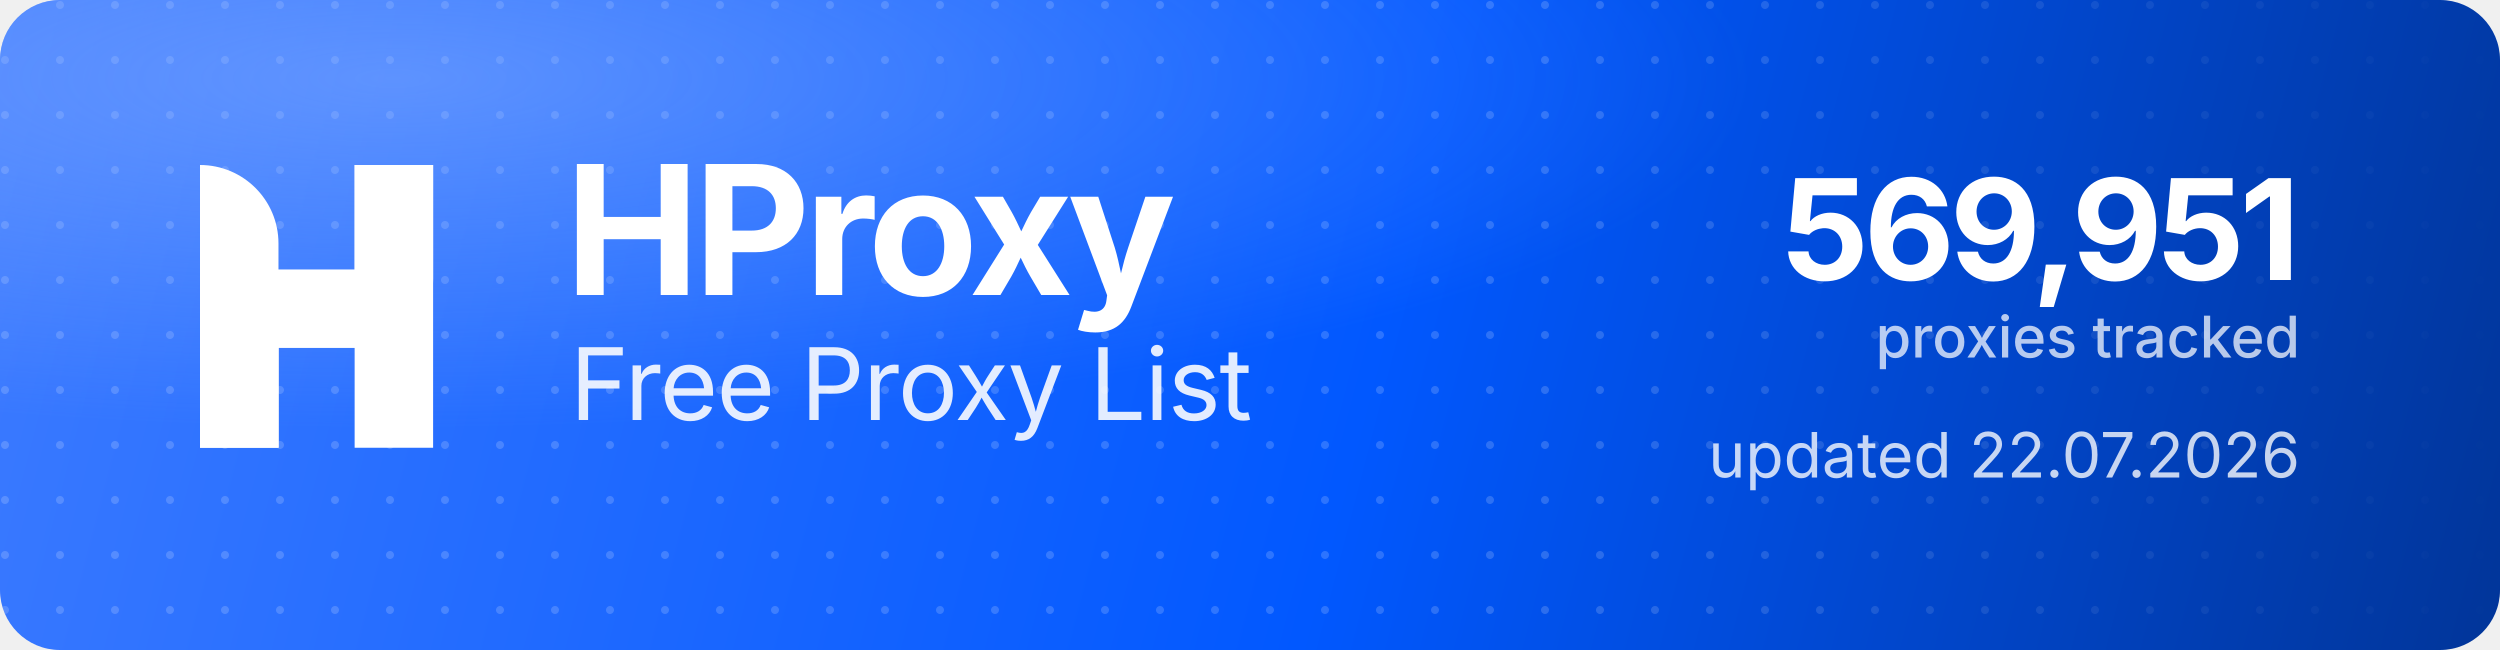
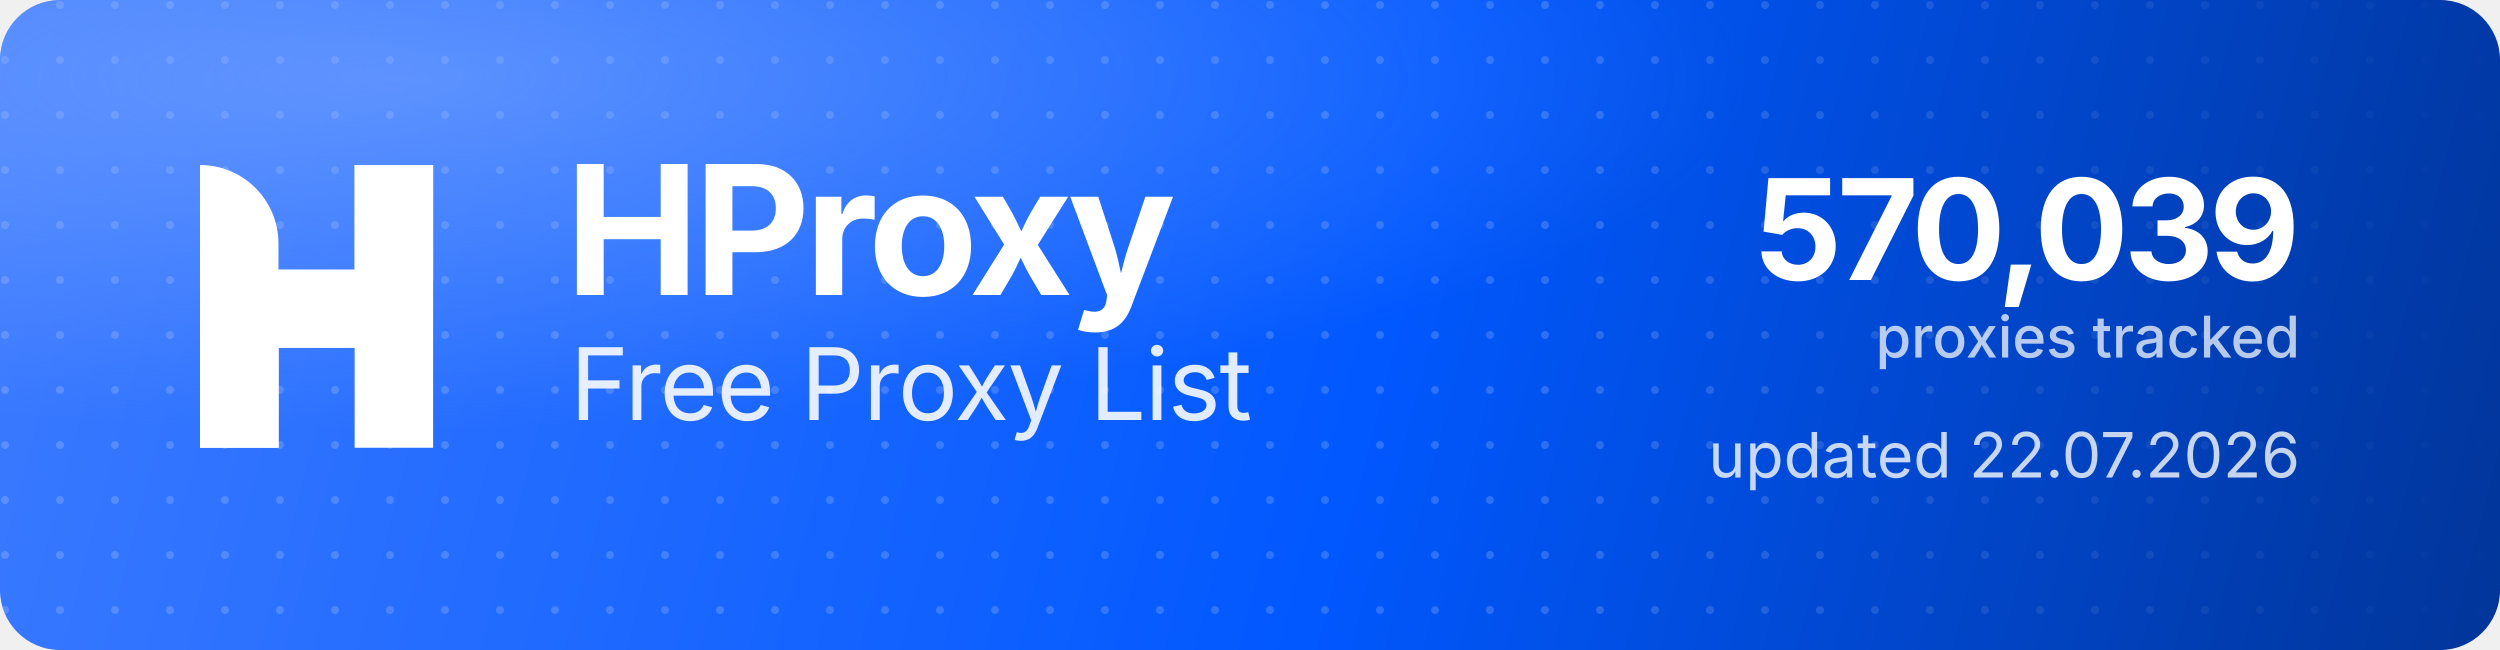
<svg xmlns="http://www.w3.org/2000/svg" width="1000" height="260" viewBox="0 0 1000 260" role="img" aria-label="HProxy Free Proxy List">
  <defs>
    <linearGradient id="hp-bg" x1="0" y1="0" x2="1000" y2="260" gradientUnits="userSpaceOnUse">
      <stop offset="0" stop-color="#3D7BFF" />
      <stop offset="0.55" stop-color="#0158FF" />
      <stop offset="1" stop-color="#013599" />
    </linearGradient>
    <radialGradient id="hp-glow" cx="0.16" cy="0.12" r="0.9">
      <stop offset="0" stop-color="#8FB4FF" stop-opacity="0.5" />
      <stop offset="0.6" stop-color="#8FB4FF" stop-opacity="0" />
    </radialGradient>
    <pattern id="hp-dots" width="22" height="22" patternUnits="userSpaceOnUse">
      <circle cx="2" cy="2" r="1.6" fill="#FFFFFF" fill-opacity="0.17" />
    </pattern>
    <linearGradient id="hp-dot-fade" x1="0" y1="0" x2="1000" y2="0" gradientUnits="userSpaceOnUse">
      <stop offset="0" stop-color="#FFFFFF" stop-opacity="1" />
      <stop offset="0.62" stop-color="#FFFFFF" stop-opacity="1" />
      <stop offset="1" stop-color="#FFFFFF" stop-opacity="0" />
    </linearGradient>
    <mask id="hp-dot-mask">
      <rect width="1000" height="260" fill="url(#hp-dot-fade)" />
    </mask>
  </defs>
  <rect width="1000" height="260" rx="24" fill="url(#hp-bg)" />
  <rect width="1000" height="260" rx="24" fill="url(#hp-dots)" mask="url(#hp-dot-mask)" />
  <rect width="1000" height="260" rx="24" fill="url(#hp-glow)" />
  <g transform="translate(80,66) scale(4.35)" fill="#FFFFFF">
    <path d="M0 0V0C3.985 0 7.216 3.231 7.216 7.216V26H0V0Z" />
    <rect x="14.219" width="7.216" height="26" />
    <path d="M7.235 26H0V15.971C0 12.455 2.851 9.604 6.367 9.604H14.22V0H21.437V10.453C21.437 13.97 18.586 16.82 15.069 16.82H7.235V26Z" />
  </g>
  <text x="226" y="118" font-family="'Geist','Inter','Segoe UI',system-ui,-apple-system,Helvetica,Arial,sans-serif" font-size="72" font-weight="700" letter-spacing="-2.3" fill="#FFFFFF">HProxy</text>
  <text x="228" y="168" font-family="'Geist','Inter','Segoe UI',system-ui,-apple-system,Helvetica,Arial,sans-serif" font-size="40" font-weight="400" letter-spacing="-0.5" fill="#FFFFFF" fill-opacity="0.88">Free Proxy List</text>
-   <text x="920" y="112" text-anchor="end" font-family="'Geist','Inter','Segoe UI',system-ui,-apple-system,Helvetica,Arial,sans-serif" font-size="56" font-weight="700" letter-spacing="-2" fill="#FFFFFF">569,951</text>
+   <text x="920" y="112" text-anchor="end" font-family="'Geist','Inter','Segoe UI',system-ui,-apple-system,Helvetica,Arial,sans-serif" font-size="56" font-weight="700" letter-spacing="-2" fill="#FFFFFF">570,039</text>
  <text x="920" y="143" text-anchor="end" font-family="'Geist','Inter','Segoe UI',system-ui,-apple-system,Helvetica,Arial,sans-serif" font-size="23" font-weight="500" fill="#FFFFFF" fill-opacity="0.72">proxies tracked</text>
  <text x="920" y="191" text-anchor="end" font-family="'Geist','Inter','Segoe UI',system-ui,-apple-system,Helvetica,Arial,sans-serif" font-size="25" font-weight="400" fill="#FFFFFF" fill-opacity="0.78">updated 22.07.2026</text>
</svg>
